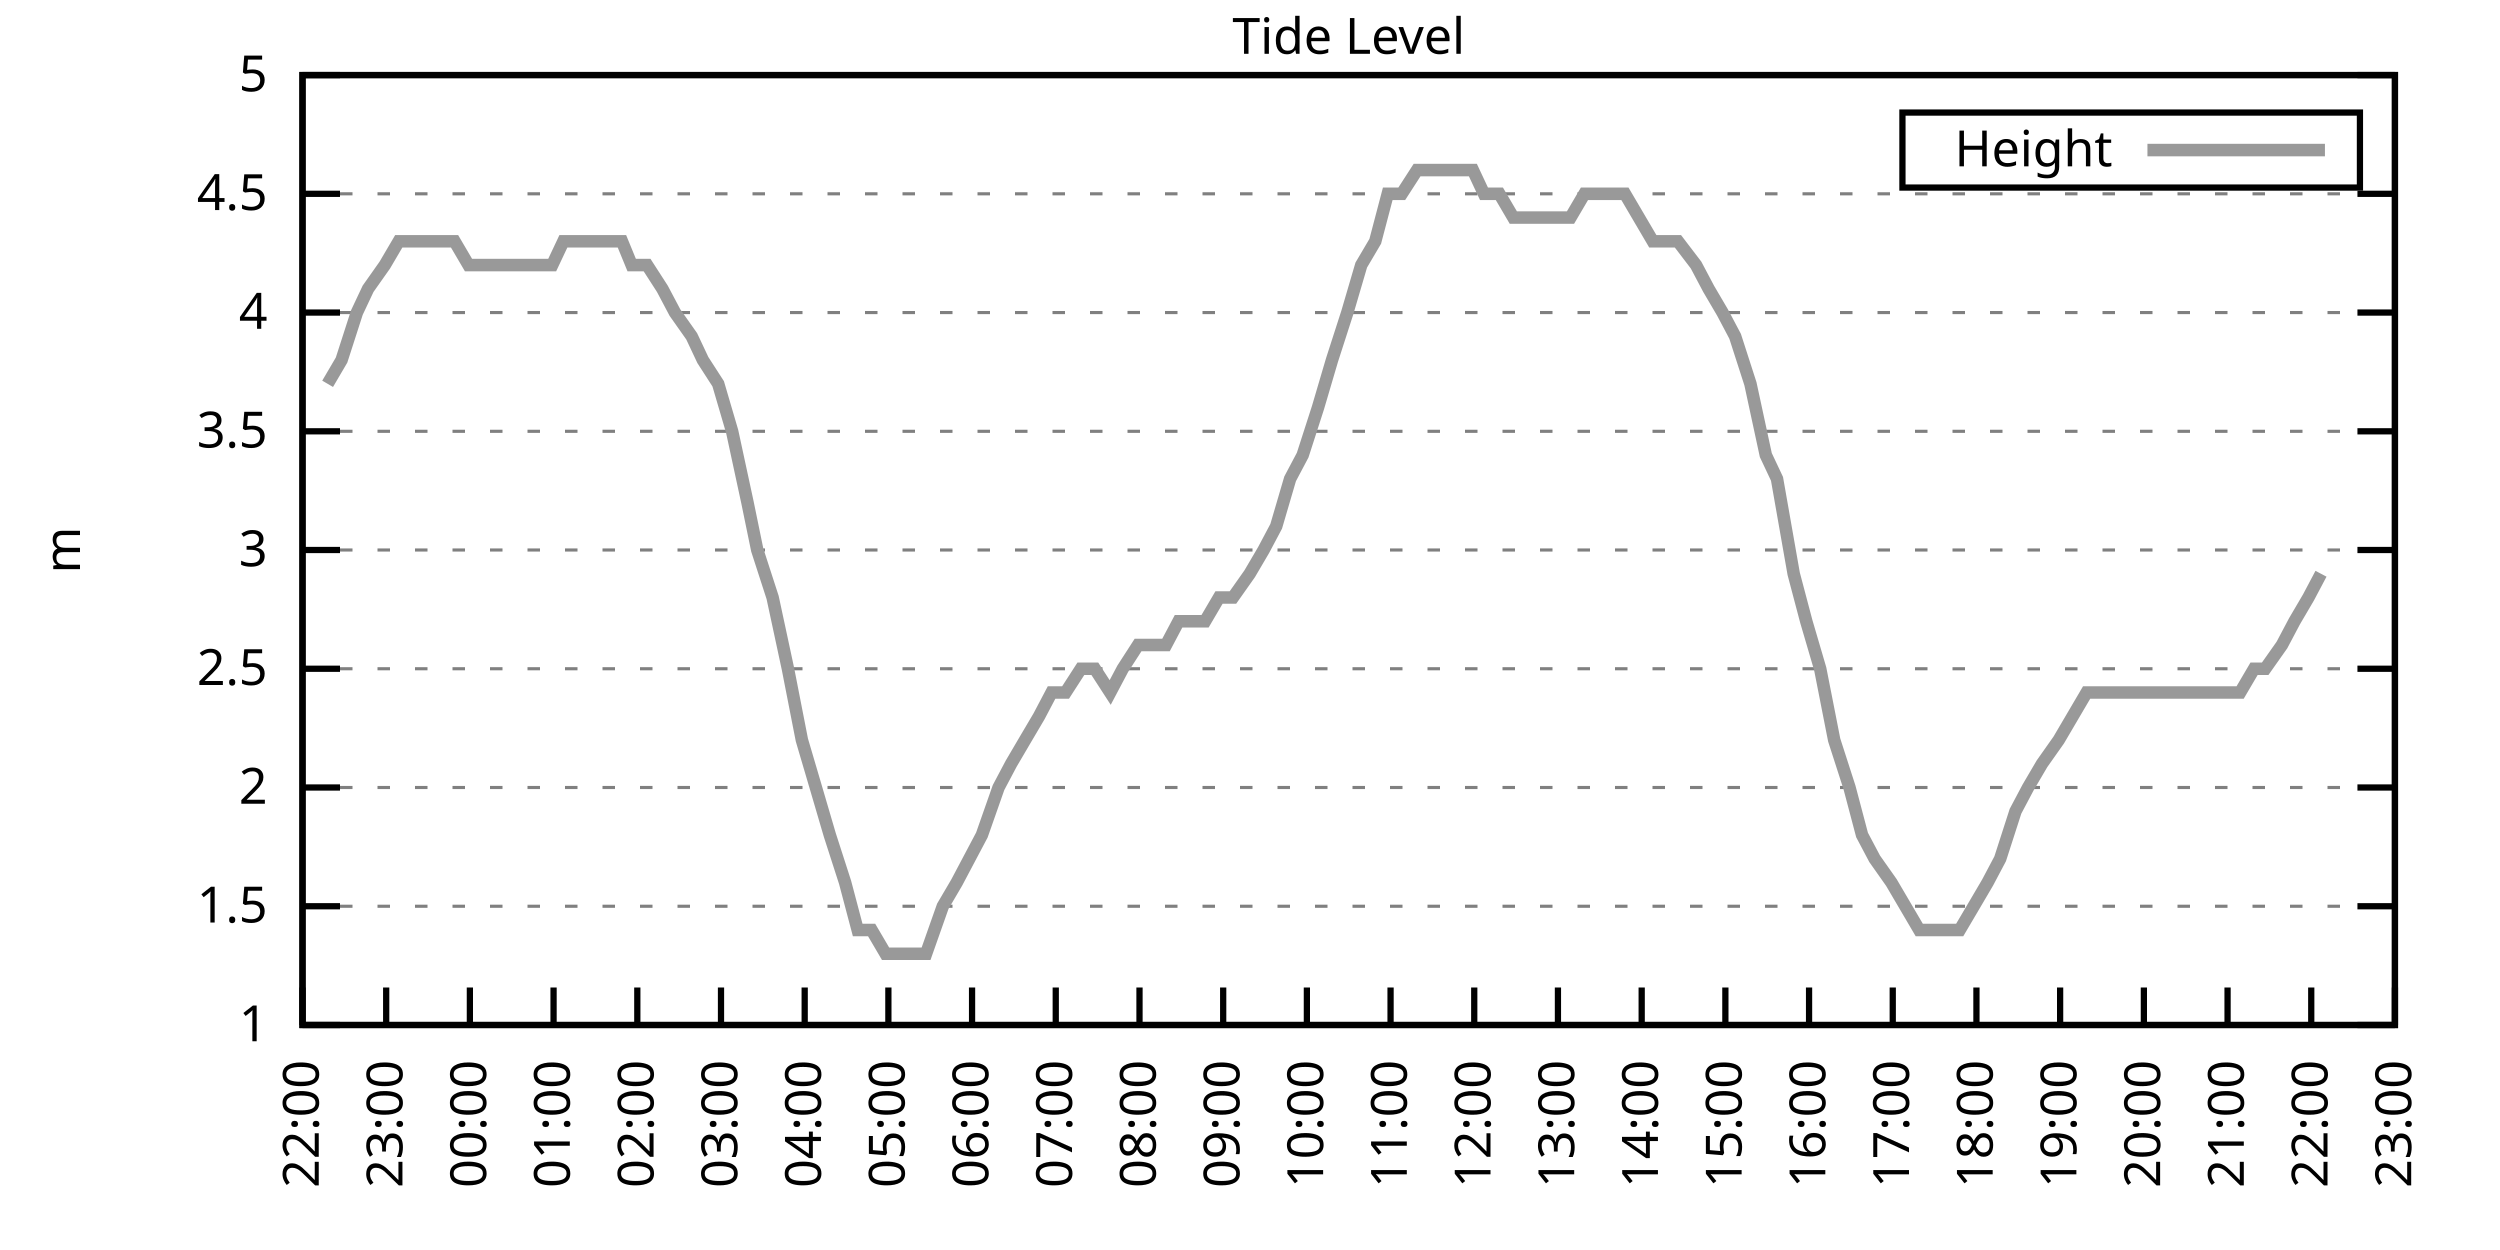
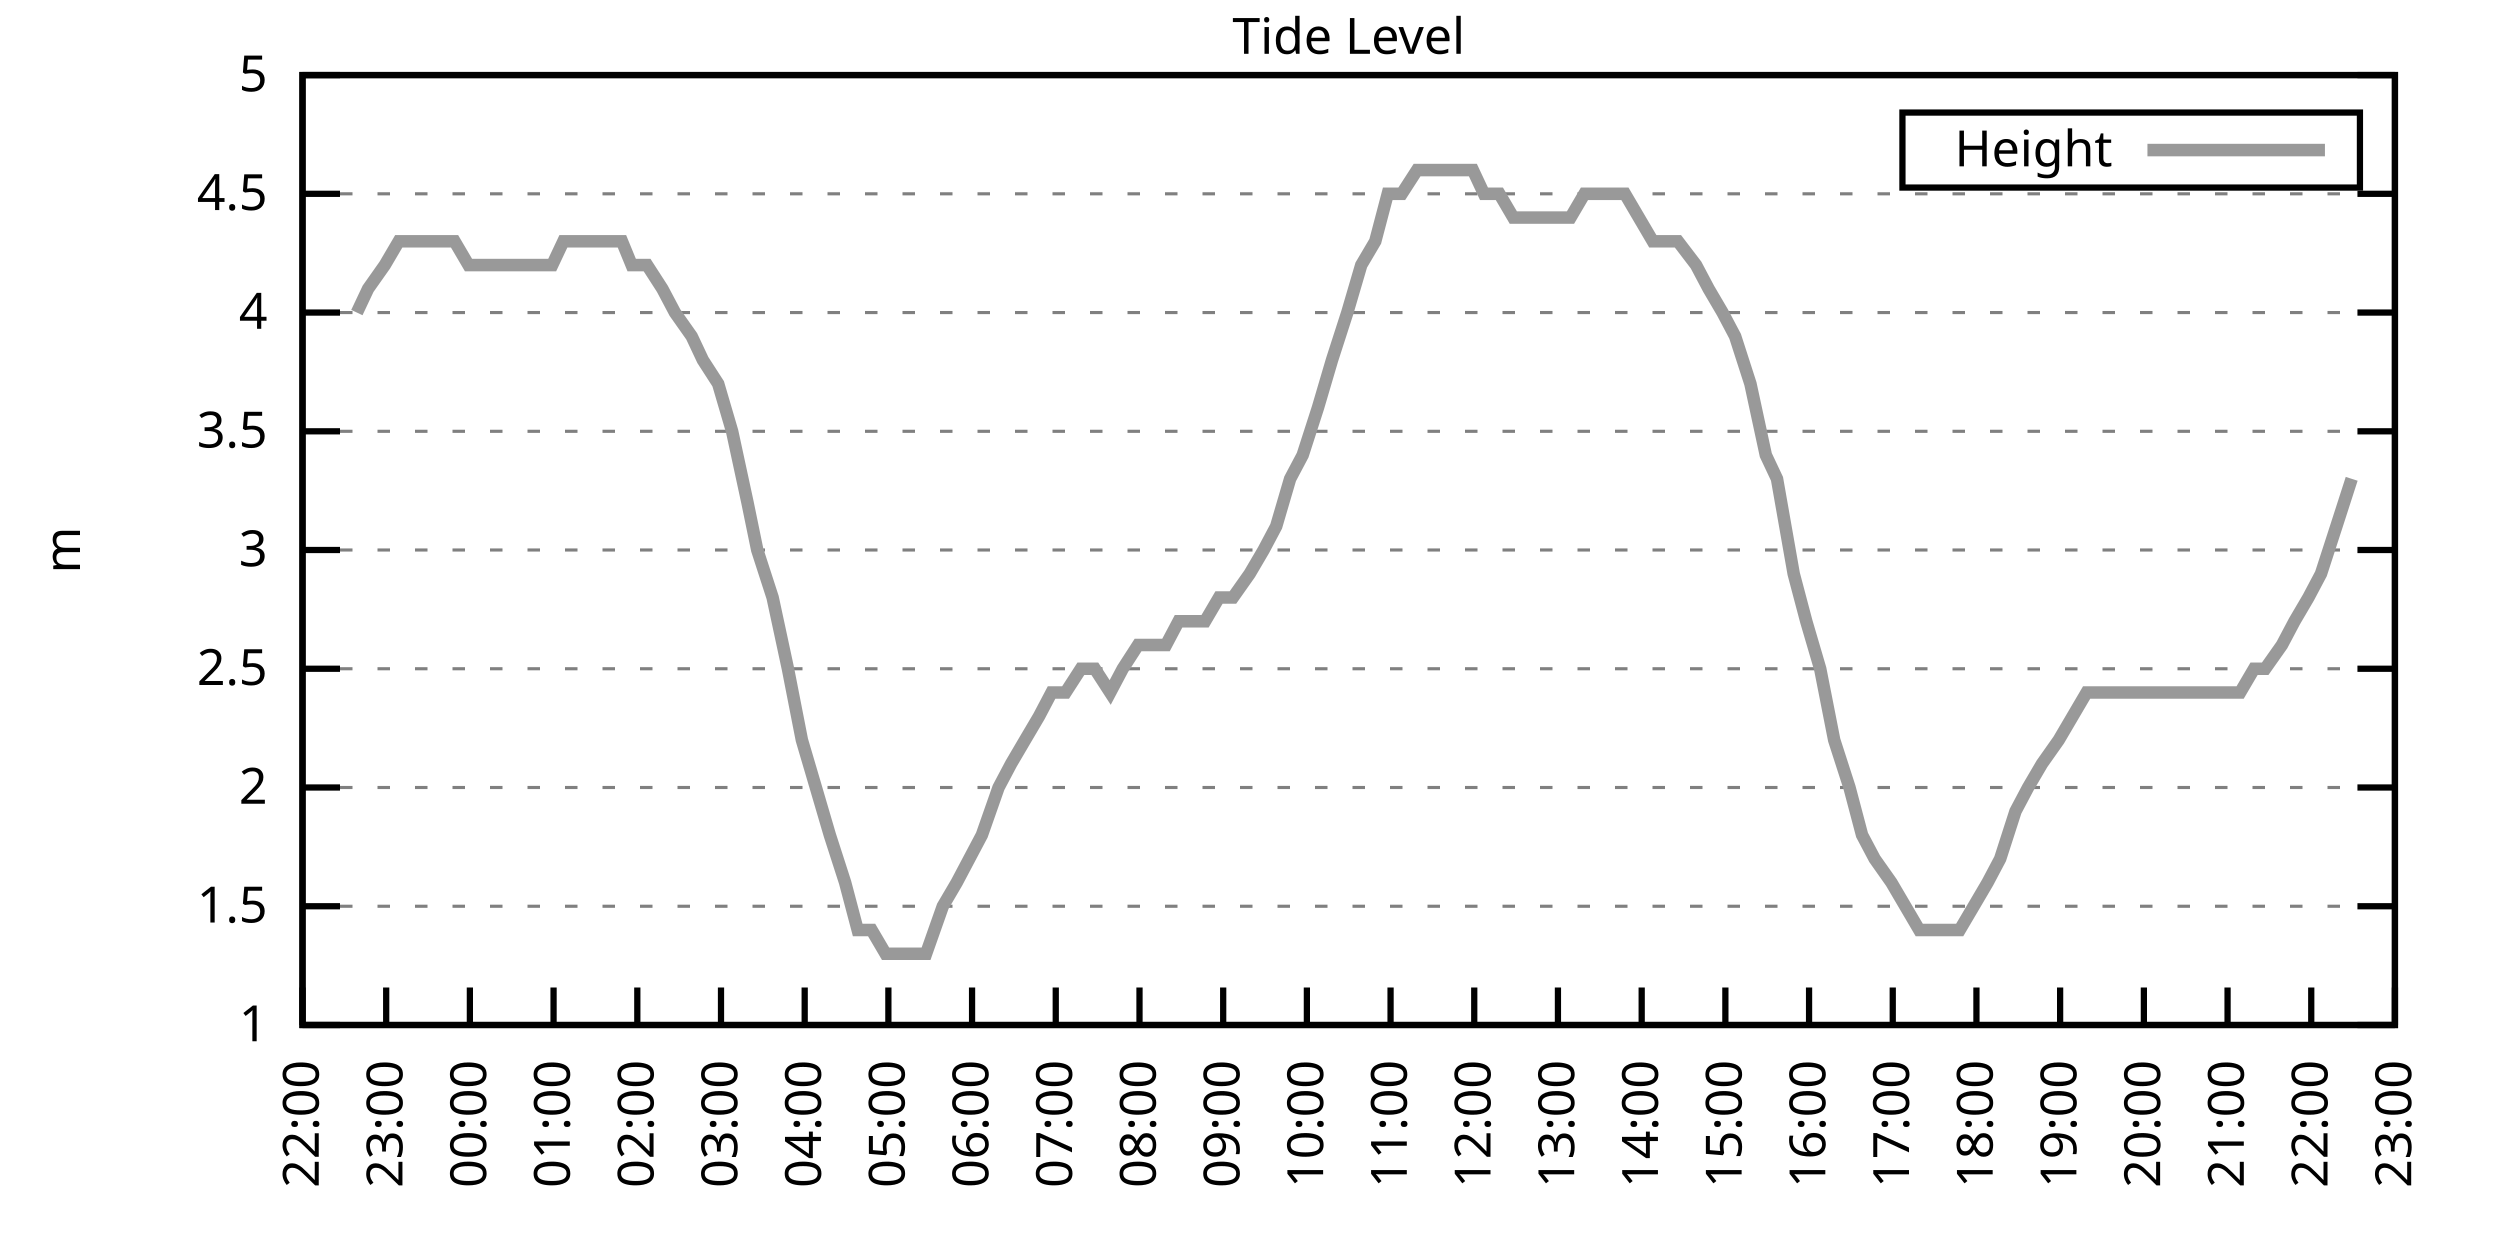
<svg xmlns="http://www.w3.org/2000/svg" xmlns:xlink="http://www.w3.org/1999/xlink" width="400" height="200" viewBox="0 0 400 200">
  <g id="gnuplot_canvas">
    <rect x="0" y="0" width="400" height="200" fill="none" />
    <defs>
      <circle id="gpDot" r="0.5" stroke-width="0.5" stroke="currentColor" />
      <path id="gpPt0" stroke-width="0.333" stroke="currentColor" d="M-1,0 h2 M0,-1 v2" />
      <path id="gpPt1" stroke-width="0.333" stroke="currentColor" d="M-1,-1 L1,1 M1,-1 L-1,1" />
      <path id="gpPt2" stroke-width="0.333" stroke="currentColor" d="M-1,0 L1,0 M0,-1 L0,1 M-1,-1 L1,1 M-1,1 L1,-1" />
      <rect id="gpPt3" stroke-width="0.333" stroke="currentColor" x="-1" y="-1" width="2" height="2" />
      <rect id="gpPt4" stroke-width="0.333" stroke="currentColor" fill="currentColor" x="-1" y="-1" width="2" height="2" />
      <circle id="gpPt5" stroke-width="0.333" stroke="currentColor" cx="0" cy="0" r="1" />
      <use xlink:href="#gpPt5" id="gpPt6" fill="currentColor" stroke="none" />
      <path id="gpPt7" stroke-width="0.333" stroke="currentColor" d="M0,-1.33 L-1.33,0.67 L1.33,0.67 z" />
      <use xlink:href="#gpPt7" id="gpPt8" fill="currentColor" stroke="none" />
      <use xlink:href="#gpPt7" id="gpPt9" stroke="currentColor" transform="rotate(180)" />
      <use xlink:href="#gpPt9" id="gpPt10" fill="currentColor" stroke="none" />
      <use xlink:href="#gpPt3" id="gpPt11" stroke="currentColor" transform="rotate(45)" />
      <use xlink:href="#gpPt11" id="gpPt12" fill="currentColor" stroke="none" />
      <path id="gpPt13" stroke-width="0.333" stroke="currentColor" d="M0,1.330 L1.265,0.411 L0.782,-1.067 L-0.782,-1.076 L-1.265,0.411 z" />
      <use xlink:href="#gpPt13" id="gpPt14" fill="currentColor" stroke="none" />
      <filter id="textbox" filterUnits="objectBoundingBox" x="0" y="0" height="1" width="1">
        <feFlood flood-color="white" flood-opacity="1" result="bgnd" />
        <feComposite in="SourceGraphic" in2="bgnd" operator="atop" />
      </filter>
      <filter id="greybox" filterUnits="objectBoundingBox" x="0" y="0" height="1" width="1">
        <feFlood flood-color="lightgrey" flood-opacity="1" result="grey" />
        <feComposite in="SourceGraphic" in2="grey" operator="atop" />
      </filter>
    </defs>
    <g fill="none" color="white" stroke="currentColor" stroke-width="1.00" stroke-linecap="butt" stroke-linejoin="miter">
</g>
    <g fill="none" color="black" stroke="currentColor" stroke-width="1.00" stroke-linecap="butt" stroke-linejoin="miter">
      <g stroke="none" shape-rendering="crispEdges">
        <polygon fill="rgb(255, 255, 255)" points="48.40,164.00 383.18,164.00 383.18,12.02 48.40,12.02 " />
      </g>
    </g>
    <g fill="none" color="black" stroke="currentColor" stroke-width="1.00" stroke-linecap="butt" stroke-linejoin="miter">
</g>
    <g fill="none" color="black" stroke="black" stroke-width="0.50" stroke-linecap="butt" stroke-linejoin="miter">
</g>
    <g fill="none" color="gray" stroke="currentColor" stroke-width="0.50" stroke-linecap="butt" stroke-linejoin="miter">
      <path stroke="gray" stroke-dasharray="2,4" class="gridline" d="M48.40,164.00 L383.19,164.00  " />
    </g>
    <g fill="none" color="gray" stroke="gray" stroke-width="1.00" stroke-linecap="butt" stroke-linejoin="miter">
</g>
    <g fill="none" color="black" stroke="currentColor" stroke-width="1.00" stroke-linecap="butt" stroke-linejoin="miter">
      <path stroke="black" d="M48.40,164.00 L54.40,164.00 M383.19,164.00 L377.19,164.00  " />
      <g transform="translate(42.80,166.60)" stroke="none" fill="black" font-family="Sans" font-size="8.00" text-anchor="end">
        <text>
          <tspan font-family="Sans"> 1</tspan>
        </text>
      </g>
    </g>
    <g fill="none" color="black" stroke="currentColor" stroke-width="1.00" stroke-linecap="butt" stroke-linejoin="miter">
</g>
    <g fill="none" color="black" stroke="black" stroke-width="0.50" stroke-linecap="butt" stroke-linejoin="miter">
</g>
    <g fill="none" color="gray" stroke="currentColor" stroke-width="0.50" stroke-linecap="butt" stroke-linejoin="miter">
      <path stroke="gray" stroke-dasharray="2,4" class="gridline" d="M48.40,145.00 L383.19,145.00  " />
    </g>
    <g fill="none" color="gray" stroke="gray" stroke-width="1.00" stroke-linecap="butt" stroke-linejoin="miter">
</g>
    <g fill="none" color="black" stroke="currentColor" stroke-width="1.00" stroke-linecap="butt" stroke-linejoin="miter">
      <path stroke="black" d="M48.40,145.00 L54.40,145.00 M383.19,145.00 L377.19,145.00  " />
      <g transform="translate(42.80,147.60)" stroke="none" fill="black" font-family="Sans" font-size="8.00" text-anchor="end">
        <text>
          <tspan font-family="Sans"> 1.5</tspan>
        </text>
      </g>
    </g>
    <g fill="none" color="black" stroke="currentColor" stroke-width="1.00" stroke-linecap="butt" stroke-linejoin="miter">
</g>
    <g fill="none" color="black" stroke="black" stroke-width="0.50" stroke-linecap="butt" stroke-linejoin="miter">
</g>
    <g fill="none" color="gray" stroke="currentColor" stroke-width="0.50" stroke-linecap="butt" stroke-linejoin="miter">
      <path stroke="gray" stroke-dasharray="2,4" class="gridline" d="M48.40,126.00 L383.19,126.00  " />
    </g>
    <g fill="none" color="gray" stroke="gray" stroke-width="1.00" stroke-linecap="butt" stroke-linejoin="miter">
</g>
    <g fill="none" color="black" stroke="currentColor" stroke-width="1.00" stroke-linecap="butt" stroke-linejoin="miter">
      <path stroke="black" d="M48.40,126.00 L54.40,126.00 M383.19,126.00 L377.19,126.00  " />
      <g transform="translate(42.80,128.60)" stroke="none" fill="black" font-family="Sans" font-size="8.00" text-anchor="end">
        <text>
          <tspan font-family="Sans"> 2</tspan>
        </text>
      </g>
    </g>
    <g fill="none" color="black" stroke="currentColor" stroke-width="1.00" stroke-linecap="butt" stroke-linejoin="miter">
</g>
    <g fill="none" color="black" stroke="black" stroke-width="0.50" stroke-linecap="butt" stroke-linejoin="miter">
</g>
    <g fill="none" color="gray" stroke="currentColor" stroke-width="0.50" stroke-linecap="butt" stroke-linejoin="miter">
      <path stroke="gray" stroke-dasharray="2,4" class="gridline" d="M48.40,107.00 L383.19,107.00  " />
    </g>
    <g fill="none" color="gray" stroke="gray" stroke-width="1.00" stroke-linecap="butt" stroke-linejoin="miter">
</g>
    <g fill="none" color="black" stroke="currentColor" stroke-width="1.00" stroke-linecap="butt" stroke-linejoin="miter">
      <path stroke="black" d="M48.40,107.00 L54.40,107.00 M383.19,107.00 L377.19,107.00  " />
      <g transform="translate(42.80,109.60)" stroke="none" fill="black" font-family="Sans" font-size="8.00" text-anchor="end">
        <text>
          <tspan font-family="Sans"> 2.5</tspan>
        </text>
      </g>
    </g>
    <g fill="none" color="black" stroke="currentColor" stroke-width="1.00" stroke-linecap="butt" stroke-linejoin="miter">
</g>
    <g fill="none" color="black" stroke="black" stroke-width="0.50" stroke-linecap="butt" stroke-linejoin="miter">
</g>
    <g fill="none" color="gray" stroke="currentColor" stroke-width="0.50" stroke-linecap="butt" stroke-linejoin="miter">
      <path stroke="gray" stroke-dasharray="2,4" class="gridline" d="M48.40,88.00 L383.19,88.00  " />
    </g>
    <g fill="none" color="gray" stroke="gray" stroke-width="1.00" stroke-linecap="butt" stroke-linejoin="miter">
</g>
    <g fill="none" color="black" stroke="currentColor" stroke-width="1.00" stroke-linecap="butt" stroke-linejoin="miter">
      <path stroke="black" d="M48.40,88.00 L54.40,88.00 M383.19,88.00 L377.19,88.00  " />
      <g transform="translate(42.80,90.60)" stroke="none" fill="black" font-family="Sans" font-size="8.00" text-anchor="end">
        <text>
          <tspan font-family="Sans"> 3</tspan>
        </text>
      </g>
    </g>
    <g fill="none" color="black" stroke="currentColor" stroke-width="1.00" stroke-linecap="butt" stroke-linejoin="miter">
</g>
    <g fill="none" color="black" stroke="black" stroke-width="0.50" stroke-linecap="butt" stroke-linejoin="miter">
</g>
    <g fill="none" color="gray" stroke="currentColor" stroke-width="0.50" stroke-linecap="butt" stroke-linejoin="miter">
      <path stroke="gray" stroke-dasharray="2,4" class="gridline" d="M48.40,69.01 L383.19,69.01  " />
    </g>
    <g fill="none" color="gray" stroke="gray" stroke-width="1.00" stroke-linecap="butt" stroke-linejoin="miter">
</g>
    <g fill="none" color="black" stroke="currentColor" stroke-width="1.00" stroke-linecap="butt" stroke-linejoin="miter">
      <path stroke="black" d="M48.40,69.01 L54.40,69.01 M383.19,69.01 L377.19,69.01  " />
      <g transform="translate(42.80,71.61)" stroke="none" fill="black" font-family="Sans" font-size="8.00" text-anchor="end">
        <text>
          <tspan font-family="Sans"> 3.5</tspan>
        </text>
      </g>
    </g>
    <g fill="none" color="black" stroke="currentColor" stroke-width="1.00" stroke-linecap="butt" stroke-linejoin="miter">
</g>
    <g fill="none" color="black" stroke="black" stroke-width="0.50" stroke-linecap="butt" stroke-linejoin="miter">
</g>
    <g fill="none" color="gray" stroke="currentColor" stroke-width="0.50" stroke-linecap="butt" stroke-linejoin="miter">
      <path stroke="gray" stroke-dasharray="2,4" class="gridline" d="M48.40,50.01 L383.19,50.01  " />
    </g>
    <g fill="none" color="gray" stroke="gray" stroke-width="1.00" stroke-linecap="butt" stroke-linejoin="miter">
</g>
    <g fill="none" color="black" stroke="currentColor" stroke-width="1.00" stroke-linecap="butt" stroke-linejoin="miter">
      <path stroke="black" d="M48.40,50.01 L54.40,50.01 M383.19,50.01 L377.19,50.01  " />
      <g transform="translate(42.80,52.61)" stroke="none" fill="black" font-family="Sans" font-size="8.00" text-anchor="end">
        <text>
          <tspan font-family="Sans"> 4</tspan>
        </text>
      </g>
    </g>
    <g fill="none" color="black" stroke="currentColor" stroke-width="1.00" stroke-linecap="butt" stroke-linejoin="miter">
</g>
    <g fill="none" color="black" stroke="black" stroke-width="0.50" stroke-linecap="butt" stroke-linejoin="miter">
</g>
    <g fill="none" color="gray" stroke="currentColor" stroke-width="0.50" stroke-linecap="butt" stroke-linejoin="miter">
      <path stroke="gray" stroke-dasharray="2,4" class="gridline" d="M48.40,31.01 L383.19,31.01  " />
    </g>
    <g fill="none" color="gray" stroke="gray" stroke-width="1.00" stroke-linecap="butt" stroke-linejoin="miter">
</g>
    <g fill="none" color="black" stroke="currentColor" stroke-width="1.00" stroke-linecap="butt" stroke-linejoin="miter">
      <path stroke="black" d="M48.40,31.01 L54.40,31.01 M383.19,31.01 L377.19,31.01  " />
      <g transform="translate(42.80,33.61)" stroke="none" fill="black" font-family="Sans" font-size="8.00" text-anchor="end">
        <text>
          <tspan font-family="Sans"> 4.5</tspan>
        </text>
      </g>
    </g>
    <g fill="none" color="black" stroke="currentColor" stroke-width="1.00" stroke-linecap="butt" stroke-linejoin="miter">
</g>
    <g fill="none" color="black" stroke="black" stroke-width="0.50" stroke-linecap="butt" stroke-linejoin="miter">
</g>
    <g fill="none" color="gray" stroke="currentColor" stroke-width="0.50" stroke-linecap="butt" stroke-linejoin="miter">
      <path stroke="gray" stroke-dasharray="2,4" class="gridline" d="M48.40,12.01 L383.19,12.01  " />
    </g>
    <g fill="none" color="gray" stroke="gray" stroke-width="1.00" stroke-linecap="butt" stroke-linejoin="miter">
</g>
    <g fill="none" color="black" stroke="currentColor" stroke-width="1.00" stroke-linecap="butt" stroke-linejoin="miter">
      <path stroke="black" d="M48.40,12.01 L54.40,12.01 M383.19,12.01 L377.19,12.01  " />
      <g transform="translate(42.80,14.61)" stroke="none" fill="black" font-family="Sans" font-size="8.00" text-anchor="end">
        <text>
          <tspan font-family="Sans"> 5</tspan>
        </text>
      </g>
    </g>
    <g fill="none" color="black" stroke="currentColor" stroke-width="1.00" stroke-linecap="butt" stroke-linejoin="miter">
      <path stroke="black" d="M48.40,164.00 L48.40,158.00  " />
      <g transform="translate(51.00,169.60) rotate(270.00)" stroke="none" fill="black" font-family="Sans" font-size="8.00" text-anchor="end">
        <text>
          <tspan font-family="Sans">22:00</tspan>
        </text>
      </g>
    </g>
    <g fill="none" color="black" stroke="currentColor" stroke-width="1.00" stroke-linecap="butt" stroke-linejoin="miter">
      <path stroke="black" d="M61.79,164.00 L61.79,158.00  " />
      <g transform="translate(64.39,169.60) rotate(270.00)" stroke="none" fill="black" font-family="Sans" font-size="8.00" text-anchor="end">
        <text>
          <tspan font-family="Sans">23:00</tspan>
        </text>
      </g>
    </g>
    <g fill="none" color="black" stroke="currentColor" stroke-width="1.00" stroke-linecap="butt" stroke-linejoin="miter">
      <path stroke="black" d="M75.18,164.00 L75.18,158.00  " />
      <g transform="translate(77.78,169.60) rotate(270.00)" stroke="none" fill="black" font-family="Sans" font-size="8.00" text-anchor="end">
        <text>
          <tspan font-family="Sans">00:00</tspan>
        </text>
      </g>
    </g>
    <g fill="none" color="black" stroke="currentColor" stroke-width="1.00" stroke-linecap="butt" stroke-linejoin="miter">
      <path stroke="black" d="M88.57,164.00 L88.57,158.00  " />
      <g transform="translate(91.17,169.60) rotate(270.00)" stroke="none" fill="black" font-family="Sans" font-size="8.00" text-anchor="end">
        <text>
          <tspan font-family="Sans">01:00</tspan>
        </text>
      </g>
    </g>
    <g fill="none" color="black" stroke="currentColor" stroke-width="1.00" stroke-linecap="butt" stroke-linejoin="miter">
      <path stroke="black" d="M101.97,164.00 L101.97,158.00  " />
      <g transform="translate(104.57,169.60) rotate(270.00)" stroke="none" fill="black" font-family="Sans" font-size="8.00" text-anchor="end">
        <text>
          <tspan font-family="Sans">02:00</tspan>
        </text>
      </g>
    </g>
    <g fill="none" color="black" stroke="currentColor" stroke-width="1.00" stroke-linecap="butt" stroke-linejoin="miter">
      <path stroke="black" d="M115.36,164.00 L115.36,158.00  " />
      <g transform="translate(117.96,169.60) rotate(270.00)" stroke="none" fill="black" font-family="Sans" font-size="8.00" text-anchor="end">
        <text>
          <tspan font-family="Sans">03:00</tspan>
        </text>
      </g>
    </g>
    <g fill="none" color="black" stroke="currentColor" stroke-width="1.00" stroke-linecap="butt" stroke-linejoin="miter">
      <path stroke="black" d="M128.75,164.00 L128.75,158.00  " />
      <g transform="translate(131.35,169.60) rotate(270.00)" stroke="none" fill="black" font-family="Sans" font-size="8.00" text-anchor="end">
        <text>
          <tspan font-family="Sans">04:00</tspan>
        </text>
      </g>
    </g>
    <g fill="none" color="black" stroke="currentColor" stroke-width="1.00" stroke-linecap="butt" stroke-linejoin="miter">
      <path stroke="black" d="M142.14,164.00 L142.14,158.00  " />
      <g transform="translate(144.74,169.60) rotate(270.00)" stroke="none" fill="black" font-family="Sans" font-size="8.00" text-anchor="end">
        <text>
          <tspan font-family="Sans">05:00</tspan>
        </text>
      </g>
    </g>
    <g fill="none" color="black" stroke="currentColor" stroke-width="1.00" stroke-linecap="butt" stroke-linejoin="miter">
      <path stroke="black" d="M155.53,164.00 L155.53,158.00  " />
      <g transform="translate(158.13,169.60) rotate(270.00)" stroke="none" fill="black" font-family="Sans" font-size="8.00" text-anchor="end">
        <text>
          <tspan font-family="Sans">06:00</tspan>
        </text>
      </g>
    </g>
    <g fill="none" color="black" stroke="currentColor" stroke-width="1.00" stroke-linecap="butt" stroke-linejoin="miter">
      <path stroke="black" d="M168.92,164.00 L168.92,158.00  " />
      <g transform="translate(171.52,169.60) rotate(270.00)" stroke="none" fill="black" font-family="Sans" font-size="8.00" text-anchor="end">
        <text>
          <tspan font-family="Sans">07:00</tspan>
        </text>
      </g>
    </g>
    <g fill="none" color="black" stroke="currentColor" stroke-width="1.00" stroke-linecap="butt" stroke-linejoin="miter">
      <path stroke="black" d="M182.32,164.00 L182.32,158.00  " />
      <g transform="translate(184.92,169.60) rotate(270.00)" stroke="none" fill="black" font-family="Sans" font-size="8.00" text-anchor="end">
        <text>
          <tspan font-family="Sans">08:00</tspan>
        </text>
      </g>
    </g>
    <g fill="none" color="black" stroke="currentColor" stroke-width="1.00" stroke-linecap="butt" stroke-linejoin="miter">
      <path stroke="black" d="M195.71,164.00 L195.71,158.00  " />
      <g transform="translate(198.31,169.60) rotate(270.00)" stroke="none" fill="black" font-family="Sans" font-size="8.00" text-anchor="end">
        <text>
          <tspan font-family="Sans">09:00</tspan>
        </text>
      </g>
    </g>
    <g fill="none" color="black" stroke="currentColor" stroke-width="1.00" stroke-linecap="butt" stroke-linejoin="miter">
      <path stroke="black" d="M209.10,164.00 L209.10,158.00  " />
      <g transform="translate(211.70,169.60) rotate(270.00)" stroke="none" fill="black" font-family="Sans" font-size="8.00" text-anchor="end">
        <text>
          <tspan font-family="Sans">10:00</tspan>
        </text>
      </g>
    </g>
    <g fill="none" color="black" stroke="currentColor" stroke-width="1.00" stroke-linecap="butt" stroke-linejoin="miter">
      <path stroke="black" d="M222.49,164.00 L222.49,158.00  " />
      <g transform="translate(225.09,169.60) rotate(270.00)" stroke="none" fill="black" font-family="Sans" font-size="8.00" text-anchor="end">
        <text>
          <tspan font-family="Sans">11:00</tspan>
        </text>
      </g>
    </g>
    <g fill="none" color="black" stroke="currentColor" stroke-width="1.00" stroke-linecap="butt" stroke-linejoin="miter">
      <path stroke="black" d="M235.88,164.00 L235.88,158.00  " />
      <g transform="translate(238.48,169.60) rotate(270.00)" stroke="none" fill="black" font-family="Sans" font-size="8.00" text-anchor="end">
        <text>
          <tspan font-family="Sans">12:00</tspan>
        </text>
      </g>
    </g>
    <g fill="none" color="black" stroke="currentColor" stroke-width="1.00" stroke-linecap="butt" stroke-linejoin="miter">
      <path stroke="black" d="M249.27,164.00 L249.27,158.00  " />
      <g transform="translate(251.87,169.60) rotate(270.00)" stroke="none" fill="black" font-family="Sans" font-size="8.00" text-anchor="end">
        <text>
          <tspan font-family="Sans">13:00</tspan>
        </text>
      </g>
    </g>
    <g fill="none" color="black" stroke="currentColor" stroke-width="1.00" stroke-linecap="butt" stroke-linejoin="miter">
      <path stroke="black" d="M262.67,164.00 L262.67,158.00  " />
      <g transform="translate(265.27,169.60) rotate(270.00)" stroke="none" fill="black" font-family="Sans" font-size="8.00" text-anchor="end">
        <text>
          <tspan font-family="Sans">14:00</tspan>
        </text>
      </g>
    </g>
    <g fill="none" color="black" stroke="currentColor" stroke-width="1.00" stroke-linecap="butt" stroke-linejoin="miter">
      <path stroke="black" d="M276.06,164.00 L276.06,158.00  " />
      <g transform="translate(278.66,169.60) rotate(270.00)" stroke="none" fill="black" font-family="Sans" font-size="8.00" text-anchor="end">
        <text>
          <tspan font-family="Sans">15:00</tspan>
        </text>
      </g>
    </g>
    <g fill="none" color="black" stroke="currentColor" stroke-width="1.00" stroke-linecap="butt" stroke-linejoin="miter">
      <path stroke="black" d="M289.45,164.00 L289.45,158.00  " />
      <g transform="translate(292.05,169.60) rotate(270.00)" stroke="none" fill="black" font-family="Sans" font-size="8.00" text-anchor="end">
        <text>
          <tspan font-family="Sans">16:00</tspan>
        </text>
      </g>
    </g>
    <g fill="none" color="black" stroke="currentColor" stroke-width="1.00" stroke-linecap="butt" stroke-linejoin="miter">
      <path stroke="black" d="M302.84,164.00 L302.84,158.00  " />
      <g transform="translate(305.44,169.60) rotate(270.00)" stroke="none" fill="black" font-family="Sans" font-size="8.00" text-anchor="end">
        <text>
          <tspan font-family="Sans">17:00</tspan>
        </text>
      </g>
    </g>
    <g fill="none" color="black" stroke="currentColor" stroke-width="1.00" stroke-linecap="butt" stroke-linejoin="miter">
      <path stroke="black" d="M316.23,164.00 L316.23,158.00  " />
      <g transform="translate(318.83,169.60) rotate(270.00)" stroke="none" fill="black" font-family="Sans" font-size="8.00" text-anchor="end">
        <text>
          <tspan font-family="Sans">18:00</tspan>
        </text>
      </g>
    </g>
    <g fill="none" color="black" stroke="currentColor" stroke-width="1.00" stroke-linecap="butt" stroke-linejoin="miter">
      <path stroke="black" d="M329.62,164.00 L329.62,158.00  " />
      <g transform="translate(332.22,169.60) rotate(270.00)" stroke="none" fill="black" font-family="Sans" font-size="8.00" text-anchor="end">
        <text>
          <tspan font-family="Sans">19:00</tspan>
        </text>
      </g>
    </g>
    <g fill="none" color="black" stroke="currentColor" stroke-width="1.00" stroke-linecap="butt" stroke-linejoin="miter">
      <path stroke="black" d="M343.02,164.00 L343.02,158.00  " />
      <g transform="translate(345.62,169.60) rotate(270.00)" stroke="none" fill="black" font-family="Sans" font-size="8.00" text-anchor="end">
        <text>
          <tspan font-family="Sans">20:00</tspan>
        </text>
      </g>
    </g>
    <g fill="none" color="black" stroke="currentColor" stroke-width="1.00" stroke-linecap="butt" stroke-linejoin="miter">
      <path stroke="black" d="M356.41,164.00 L356.41,158.00  " />
      <g transform="translate(359.01,169.60) rotate(270.00)" stroke="none" fill="black" font-family="Sans" font-size="8.00" text-anchor="end">
        <text>
          <tspan font-family="Sans">21:00</tspan>
        </text>
      </g>
    </g>
    <g fill="none" color="black" stroke="currentColor" stroke-width="1.00" stroke-linecap="butt" stroke-linejoin="miter">
      <path stroke="black" d="M369.80,164.00 L369.80,158.00  " />
      <g transform="translate(372.40,169.60) rotate(270.00)" stroke="none" fill="black" font-family="Sans" font-size="8.00" text-anchor="end">
        <text>
          <tspan font-family="Sans">22:00</tspan>
        </text>
      </g>
    </g>
    <g fill="none" color="black" stroke="currentColor" stroke-width="1.00" stroke-linecap="butt" stroke-linejoin="miter">
      <path stroke="black" d="M383.19,164.00 L383.19,158.00  " />
      <g transform="translate(385.79,169.60) rotate(270.00)" stroke="none" fill="black" font-family="Sans" font-size="8.00" text-anchor="end">
        <text>
          <tspan font-family="Sans">23:00</tspan>
        </text>
      </g>
    </g>
    <g fill="none" color="black" stroke="currentColor" stroke-width="1.00" stroke-linecap="butt" stroke-linejoin="miter">
</g>
    <g fill="none" color="black" stroke="currentColor" stroke-width="1.00" stroke-linecap="butt" stroke-linejoin="miter">
      <path stroke="black" d="M48.40,12.01 L48.40,164.00 L383.19,164.00 L383.19,12.01 L48.40,12.01 Z  " />
    </g>
    <g fill="none" color="black" stroke="currentColor" stroke-width="1.00" stroke-linecap="butt" stroke-linejoin="miter">
</g>
    <g fill="none" color="black" stroke="currentColor" stroke-width="1.00" stroke-linecap="butt" stroke-linejoin="miter">
      <path stroke="black" d="M304.39,30.01 L304.39,18.01 L377.59,18.01 L377.59,30.01 L304.39,30.01 Z  " />
    </g>
    <g id="Tide_level_plot_1">
      <g fill="none" color="white" stroke="black" stroke-width="2.00" stroke-linecap="butt" stroke-linejoin="miter">
</g>
      <g fill="none" color="black" stroke="currentColor" stroke-width="2.00" stroke-linecap="butt" stroke-linejoin="miter">
        <g transform="translate(337.99,26.61)" stroke="none" fill="black" font-family="Sans" font-size="8.00" text-anchor="end">
          <text>
            <tspan font-family="Sans">Height</tspan>
          </text>
        </g>
      </g>
      <g fill="none" color="black" stroke="currentColor" stroke-width="2.00" stroke-linecap="butt" stroke-linejoin="miter">
-         <path stroke="rgb(153, 153, 153)" d="M343.59,24.01 L371.99,24.01 M52.42,61.41 L54.65,57.61 L57.10,50.01 L58.89,46.21 L61.57,42.41 L63.80,38.61   L65.81,38.61 L68.26,38.61 L70.27,38.61 L72.73,38.61 L74.96,42.41 L76.97,42.41 L79.20,42.41 L81.66,42.41   L83.89,42.41 L86.12,42.41 L88.35,42.41 L90.14,38.61 L92.82,38.61 L95.05,38.61 L96.83,38.61 L99.51,38.61   L101.07,42.41 L103.53,42.41 L105.98,46.21 L107.99,50.01 L110.67,53.81 L112.46,57.61 L114.91,61.41 L117.14,69.01   L119.60,80.41 L121.16,88.00 L123.62,95.60 L126.07,107.00 L128.30,118.40 L130.54,126.00 L132.77,133.60 L135.22,141.20   L137.23,148.80 L139.46,148.80 L141.69,152.60 L143.93,152.60 L148.17,152.60 L150.85,145.00 L153.08,141.20 L155.09,137.40   L157.10,133.60 L159.77,126.00 L161.78,122.20 L164.01,118.40 L166.25,114.60 L168.25,110.80 L170.49,110.80 L172.94,107.00   L175.17,107.00 L177.63,110.80 L179.64,107.00 L182.09,103.20 L184.32,103.20 L186.56,103.20 L188.57,99.40 L190.80,99.40   L192.81,99.40 L195.04,95.60 L197.27,95.60 L199.95,91.80 L202.18,88.00 L204.19,84.21 L206.42,76.61 L208.43,72.81   L210.88,65.21 L213.12,57.61 L215.57,50.01 L217.80,42.41 L220.04,38.61 L222.04,31.01 L224.28,31.01 L226.73,27.21   L228.96,27.21 L230.75,27.21 L233.43,27.21 L235.66,27.21 L237.44,31.01 L239.90,31.01 L242.13,34.81 L244.36,34.81   L246.37,34.81 L248.60,34.81 L251.28,34.81 L253.51,31.01 L255.75,31.01 L257.98,31.01 L259.99,31.01 L262.22,34.81   L264.45,38.61 L266.91,38.61 L268.47,38.61 L271.37,42.41 L273.38,46.21 L275.61,50.01 L277.62,53.81 L280.07,61.41   L282.53,72.81 L284.32,76.61 L286.99,91.80 L289.00,99.40 L291.23,107.00 L293.47,118.40 L295.92,126.00 L297.93,133.60   L299.94,137.40 L302.62,141.20 L304.85,145.00 L307.08,148.80 L309.31,148.80 L311.54,148.80 L313.55,148.80 L315.79,145.00   L318.02,141.20 L320.03,137.40 L322.48,129.80 L324.49,126.00 L326.72,122.20 L329.40,118.40 L331.63,114.60 L333.86,110.80   L335.87,110.80 L338.33,110.80 L340.56,110.80 L342.79,110.80 L345.02,110.80 L347.26,110.80 L349.49,110.80 L351.50,110.80   L353.51,110.80 L356.18,110.80 L358.42,110.80 L360.65,107.00 L362.43,107.00 L365.11,103.20 L367.12,99.40 L369.35,95.60   L371.36,91.80  " />
+         <path stroke="rgb(153, 153, 153)" d="M343.59,24.01 L371.99,24.01 M57.10,50.01 L58.89,46.21 L61.57,42.41 L63.80,38.61 L65.81,38.61 L68.26,38.61   L70.27,38.61 L72.73,38.61 L74.96,42.41 L76.97,42.41 L79.20,42.41 L81.66,42.41 L83.89,42.41 L86.12,42.41   L88.35,42.41 L90.14,38.61 L92.82,38.61 L95.05,38.61 L96.83,38.61 L99.51,38.61 L101.07,42.41 L103.53,42.41   L105.98,46.21 L107.99,50.01 L110.67,53.81 L112.46,57.61 L114.91,61.41 L117.14,69.01 L119.60,80.41 L121.16,88.00   L123.62,95.60 L126.07,107.00 L128.30,118.40 L130.54,126.00 L132.77,133.60 L135.22,141.20 L137.23,148.80 L139.46,148.80   L141.69,152.60 L143.93,152.60 L148.17,152.60 L150.85,145.00 L153.08,141.20 L155.09,137.40 L157.10,133.60 L159.77,126.00   L161.78,122.20 L164.01,118.40 L166.25,114.60 L168.25,110.80 L170.49,110.80 L172.94,107.00 L175.17,107.00 L177.63,110.80   L179.64,107.00 L182.09,103.20 L184.32,103.20 L186.56,103.20 L188.57,99.40 L190.80,99.40 L192.81,99.40 L195.04,95.60   L197.27,95.60 L199.95,91.80 L202.18,88.00 L204.19,84.21 L206.42,76.61 L208.43,72.81 L210.88,65.21 L213.12,57.61   L215.57,50.01 L217.80,42.41 L220.04,38.61 L222.04,31.01 L224.28,31.01 L226.73,27.21 L228.96,27.21 L230.75,27.21   L233.43,27.21 L235.66,27.21 L237.44,31.01 L239.90,31.01 L242.13,34.81 L244.36,34.81 L246.37,34.81 L248.60,34.81   L251.28,34.81 L253.51,31.01 L255.75,31.01 L257.98,31.01 L259.99,31.01 L262.22,34.81 L264.45,38.61 L266.91,38.61   L268.47,38.61 L271.37,42.41 L273.38,46.21 L275.61,50.01 L277.62,53.81 L280.07,61.41 L282.53,72.81 L284.32,76.61   L286.99,91.80 L289.00,99.40 L291.23,107.00 L293.47,118.40 L295.92,126.00 L297.93,133.60 L299.94,137.40 L302.62,141.20   L304.85,145.00 L307.08,148.80 L309.31,148.80 L311.54,148.80 L313.55,148.80 L315.79,145.00 L318.02,141.20 L320.03,137.40   L322.48,129.80 L324.49,126.00 L326.72,122.20 L329.40,118.40 L331.63,114.60 L333.86,110.80 L335.87,110.80 L338.33,110.80   L340.56,110.80 L342.79,110.80 L345.02,110.80 L347.26,110.80 L349.49,110.80 L351.50,110.80 L353.51,110.80 L356.18,110.80   L358.42,110.80 L360.65,107.00 L362.43,107.00 L365.11,103.20 L367.12,99.40 L369.35,95.60 L371.36,91.80 L373.82,84.21   L376.27,76.61  " />
      </g>
    </g>
    <g fill="none" color="black" stroke="currentColor" stroke-width="2.00" stroke-linecap="butt" stroke-linejoin="miter">
</g>
    <g fill="none" color="black" stroke="black" stroke-width="1.00" stroke-linecap="butt" stroke-linejoin="miter">
</g>
    <g fill="none" color="black" stroke="currentColor" stroke-width="1.00" stroke-linecap="butt" stroke-linejoin="miter">
      <path stroke="black" d="M48.40,12.01 L48.40,164.00 L383.19,164.00 L383.19,12.01 L48.40,12.01 Z  " />
      <g transform="translate(12.80,88.01) rotate(270.00)" stroke="none" fill="black" font-family="Sans" font-size="8.00" text-anchor="middle">
        <text>
          <tspan font-family="Sans">m</tspan>
        </text>
      </g>
    </g>
    <g fill="none" color="black" stroke="currentColor" stroke-width="1.00" stroke-linecap="butt" stroke-linejoin="miter">
</g>
    <g fill="none" color="black" stroke="currentColor" stroke-width="1.00" stroke-linecap="butt" stroke-linejoin="miter">
      <g transform="translate(215.79,8.61)" stroke="none" fill="black" font-family="Sans" font-size="8.00" text-anchor="middle">
        <text>
          <tspan font-family="Sans">Tide Level</tspan>
        </text>
      </g>
    </g>
    <g fill="none" color="black" stroke="currentColor" stroke-width="1.00" stroke-linecap="butt" stroke-linejoin="miter">
</g>
  </g>
</svg>
